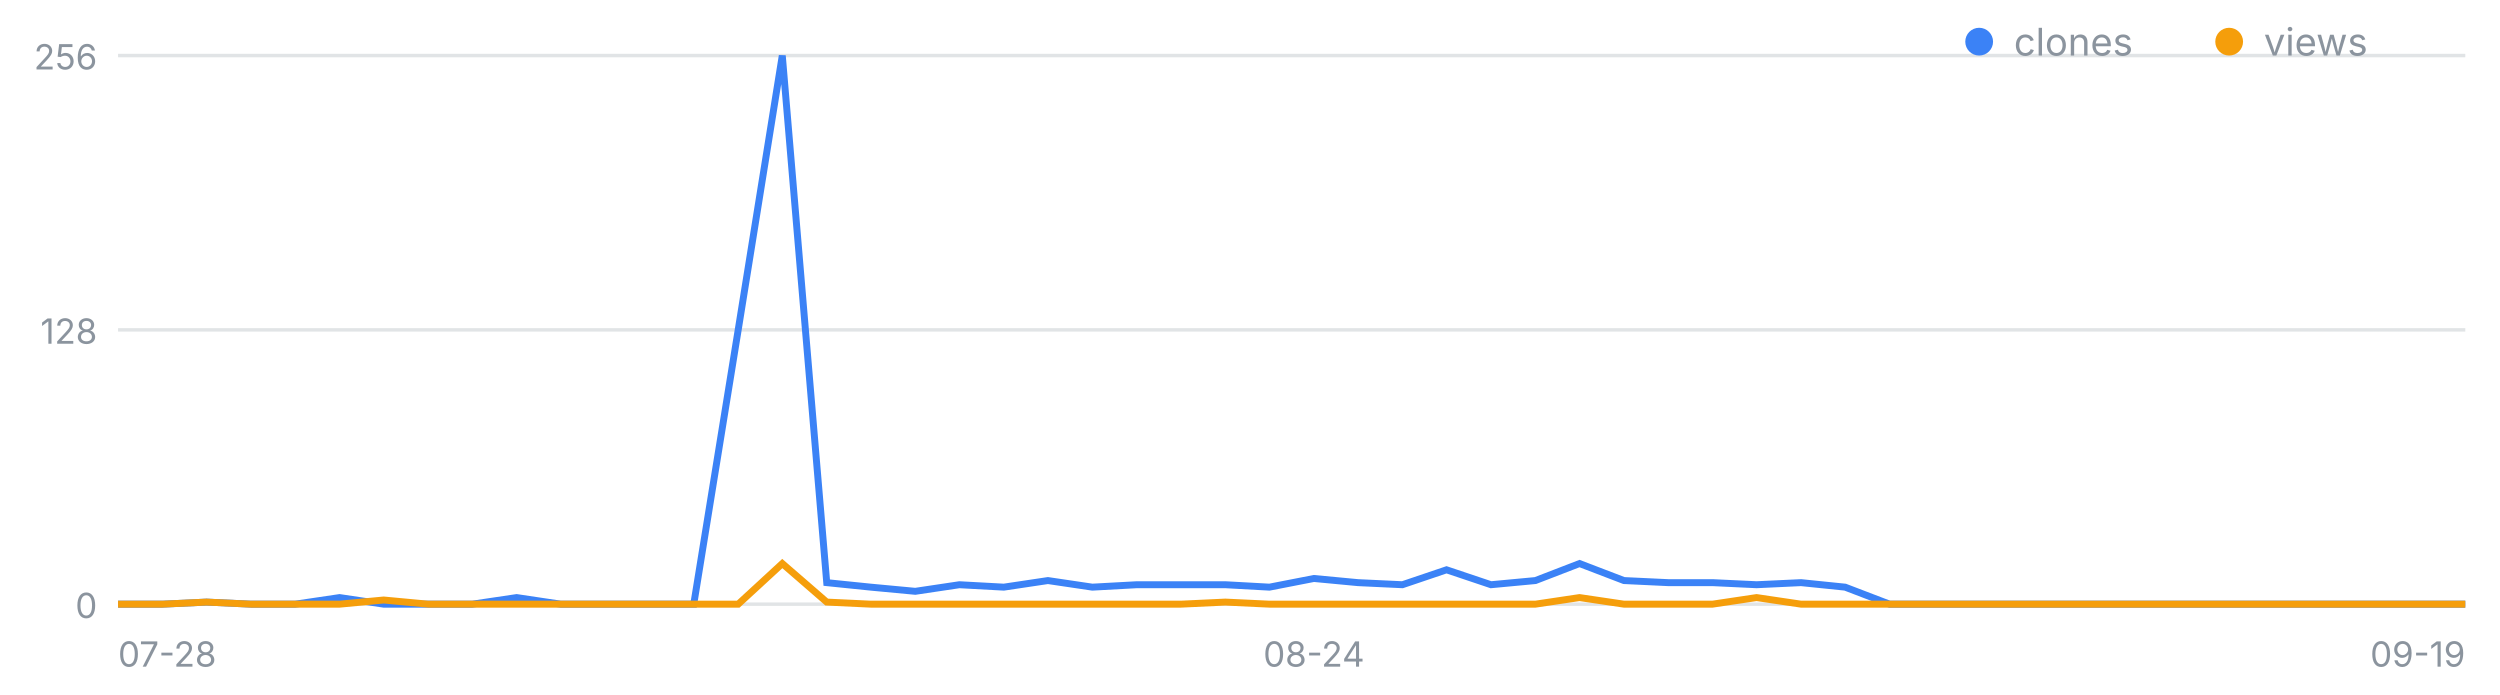
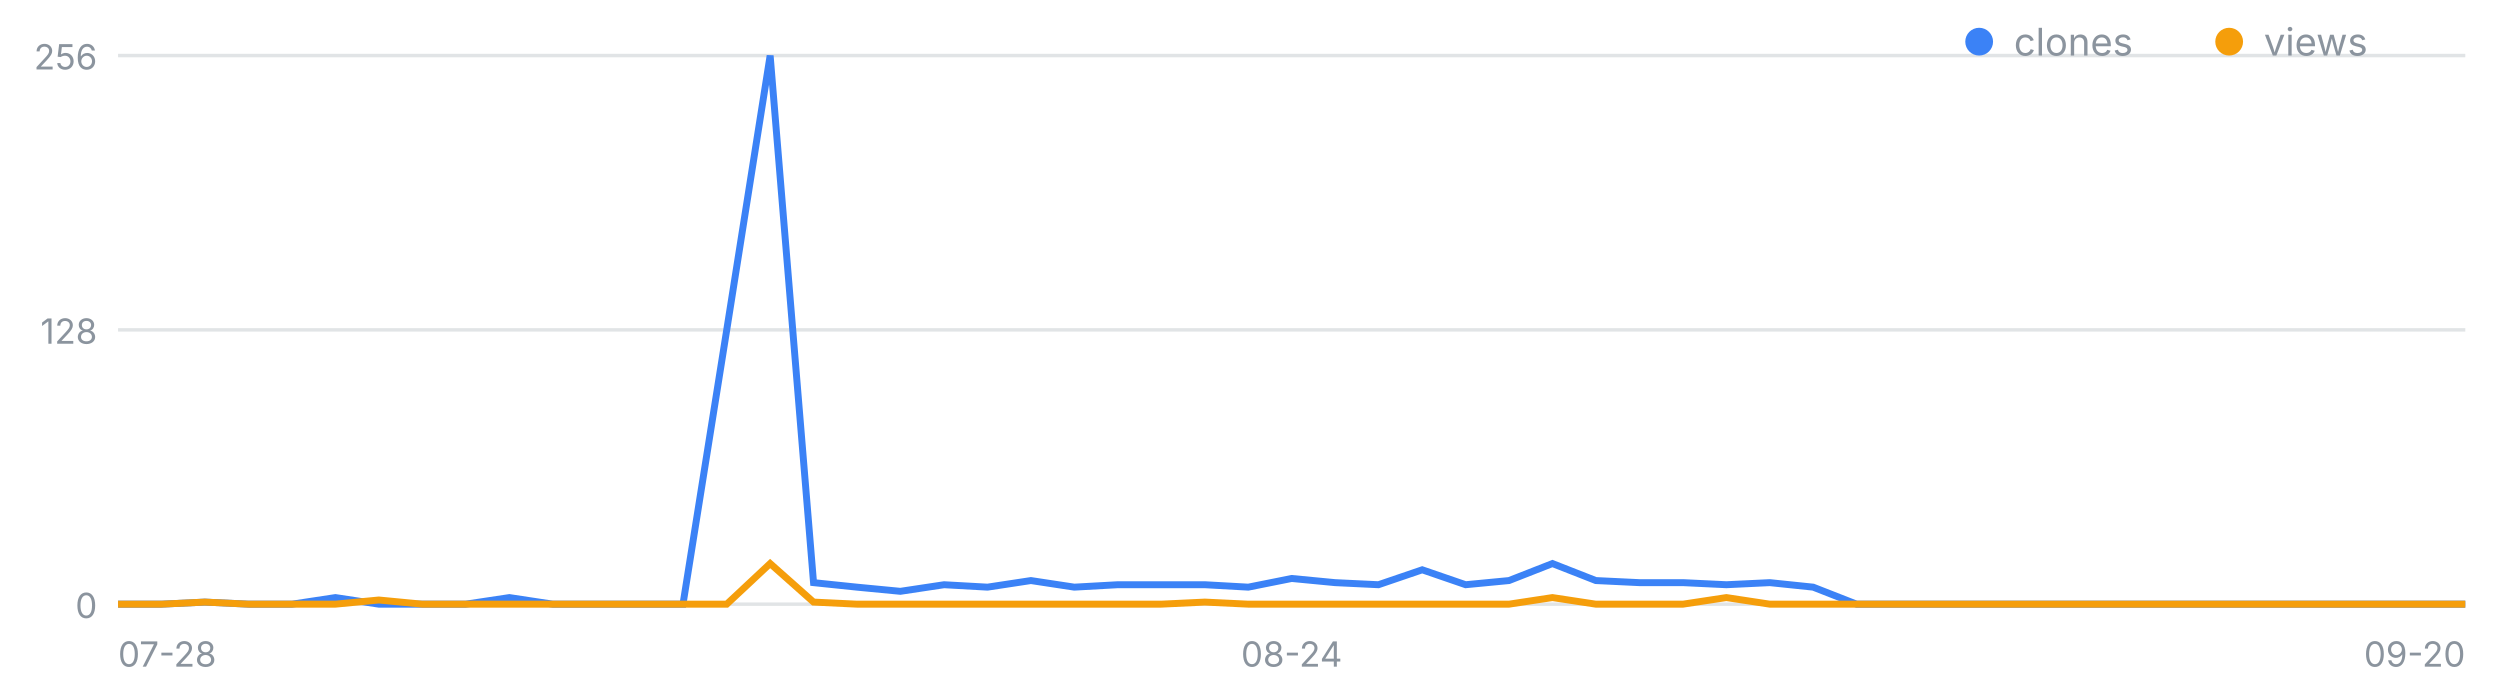
<svg xmlns="http://www.w3.org/2000/svg" width="720" height="200" viewBox="0 0 720 200" font-family="-apple-system,Segoe UI,sans-serif" role="img" aria-label="일별 클론·조회 추이">
  <line x1="34" y1="174.0" x2="710" y2="174.0" stroke="#8b949e" stroke-opacity=".25" />
  <text x="28" y="178.0" font-size="10" fill="#8b949e" text-anchor="end">0</text>
  <line x1="34" y1="95.0" x2="710" y2="95.0" stroke="#8b949e" stroke-opacity=".25" />
  <text x="28" y="99.0" font-size="10" fill="#8b949e" text-anchor="end">128</text>
  <line x1="34" y1="16.0" x2="710" y2="16.0" stroke="#8b949e" stroke-opacity=".25" />
  <text x="28" y="20.0" font-size="10" fill="#8b949e" text-anchor="end">256</text>
  <text x="34.0" y="192" font-size="10" fill="#8b949e" text-anchor="start">07-28</text>
-   <text x="378.4" y="192" font-size="10" fill="#8b949e" text-anchor="middle">08-24</text>
-   <text x="710.0" y="192" font-size="10" fill="#8b949e" text-anchor="end">09-19</text>
-   <polyline fill="none" stroke="#3b82f6" stroke-width="2" points="34.0,174.0 46.8,174.0 59.5,173.4 72.3,174.0 85.0,174.0 97.8,172.1 110.5,174.0 123.3,174.0 136.0,174.0 148.8,172.1 161.5,174.0 174.3,174.0 187.1,174.0 199.8,174.0 212.6,95.0 225.3,16.0 238.1,167.8 250.8,169.1 263.6,170.3 276.3,168.4 289.1,169.1 301.8,167.2 314.6,169.1 327.4,168.4 340.1,168.4 352.9,168.4 365.6,169.1 378.4,166.6 391.1,167.8 403.9,168.4 416.6,164.1 429.4,168.4 442.2,167.2 454.9,162.3 467.7,167.2 480.4,167.8 493.2,167.8 505.9,168.4 518.7,167.8 531.4,169.1 544.2,174.0 556.9,174.0 569.7,174.0 582.5,174.0 595.2,174.0 608.0,174.0 620.7,174.0 633.5,174.0 646.2,174.0 659.0,174.0 671.7,174.0 684.5,174.0 697.2,174.0 710.0,174.0" />
-   <polyline fill="none" stroke="#f59e0b" stroke-width="2" points="34.0,174.0 46.8,174.0 59.5,173.4 72.3,174.0 85.0,174.0 97.8,174.0 110.5,172.8 123.3,174.0 136.0,174.0 148.8,174.0 161.5,174.0 174.3,174.0 187.1,174.0 199.8,174.0 212.6,174.0 225.3,162.3 238.1,173.4 250.8,174.0 263.6,174.0 276.3,174.0 289.1,174.0 301.8,174.0 314.6,174.0 327.4,174.0 340.1,174.0 352.9,173.4 365.6,174.0 378.4,174.0 391.1,174.0 403.9,174.0 416.6,174.0 429.4,174.0 442.2,174.0 454.9,172.1 467.7,174.0 480.4,174.0 493.2,174.0 505.9,172.1 518.7,174.0 531.4,174.0 544.2,174.0 556.9,174.0 569.7,174.0 582.5,174.0 595.2,174.0 608.0,174.0 620.7,174.0 633.5,174.0 646.2,174.0 659.0,174.0 671.7,174.0 684.5,174.0 697.2,174.0 710.0,174.0" />
+   <text x="372.0" y="192" font-size="10" fill="#8b949e" text-anchor="middle">08-24</text>
+   <text x="710.0" y="192" font-size="10" fill="#8b949e" text-anchor="end">09-20</text>
+   <polyline fill="none" stroke="#3b82f6" stroke-width="2" points="34.0,174.0 46.5,174.0 59.0,173.4 71.6,174.0 84.1,174.0 96.6,172.1 109.1,174.0 121.6,174.0 134.1,174.0 146.7,172.1 159.2,174.0 171.7,174.0 184.2,174.0 196.7,174.0 209.3,95.0 221.8,16.0 234.3,167.8 246.8,169.1 259.3,170.3 271.9,168.4 284.4,169.1 296.9,167.2 309.4,169.1 321.9,168.4 334.4,168.4 347.0,168.4 359.5,169.1 372.0,166.6 384.5,167.8 397.0,168.4 409.6,164.1 422.1,168.4 434.6,167.2 447.1,162.3 459.6,167.2 472.1,167.8 484.7,167.8 497.2,168.4 509.7,167.8 522.2,169.1 534.7,174.0 547.3,174.0 559.8,174.0 572.3,174.0 584.8,174.0 597.3,174.0 609.9,174.0 622.4,174.0 634.9,174.0 647.4,174.0 659.9,174.0 672.4,174.0 685.0,174.0 697.5,174.0 710.0,174.0" />
+   <polyline fill="none" stroke="#f59e0b" stroke-width="2" points="34.0,174.0 46.5,174.0 59.0,173.4 71.6,174.0 84.1,174.0 96.6,174.0 109.1,172.8 121.6,174.0 134.1,174.0 146.7,174.0 159.2,174.0 171.7,174.0 184.2,174.0 196.7,174.0 209.3,174.0 221.8,162.3 234.3,173.4 246.8,174.0 259.3,174.0 271.9,174.0 284.4,174.0 296.9,174.0 309.4,174.0 321.9,174.0 334.4,174.0 347.0,173.4 359.5,174.0 372.0,174.0 384.5,174.0 397.0,174.0 409.6,174.0 422.1,174.0 434.6,174.0 447.1,172.1 459.6,174.0 472.1,174.0 484.7,174.0 497.2,172.1 509.7,174.0 522.2,174.0 534.7,174.0 547.3,174.0 559.8,174.0 572.3,174.0 584.8,174.0 597.3,174.0 609.9,174.0 622.4,174.0 634.9,174.0 647.4,174.0 659.9,174.0 672.4,174.0 685.0,174.0 697.5,174.0 710.0,174.0" />
  <circle cx="570" cy="12" r="4" fill="#3b82f6" />
  <text x="580" y="16" font-size="11" fill="#8b949e">clones</text>
  <circle cx="642" cy="12" r="4" fill="#f59e0b" />
  <text x="652" y="16" font-size="11" fill="#8b949e">views</text>
</svg>
